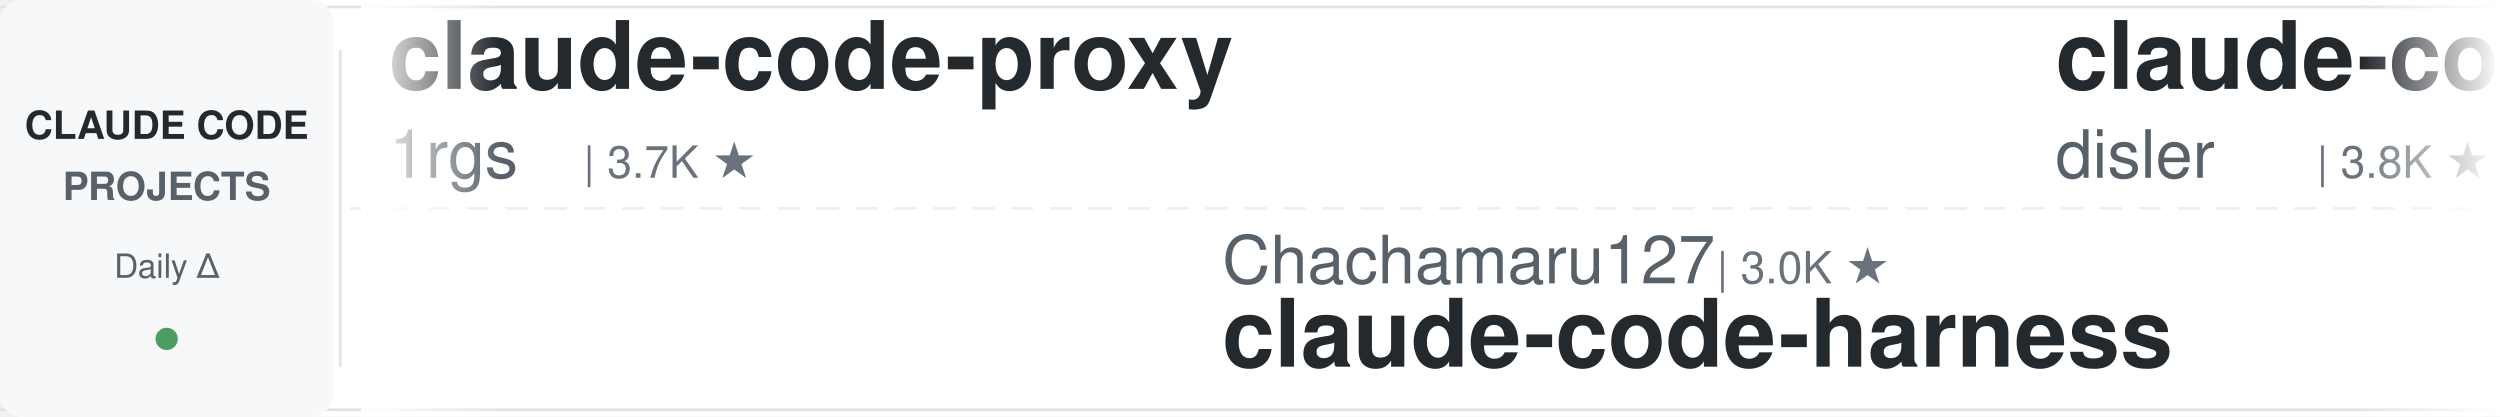
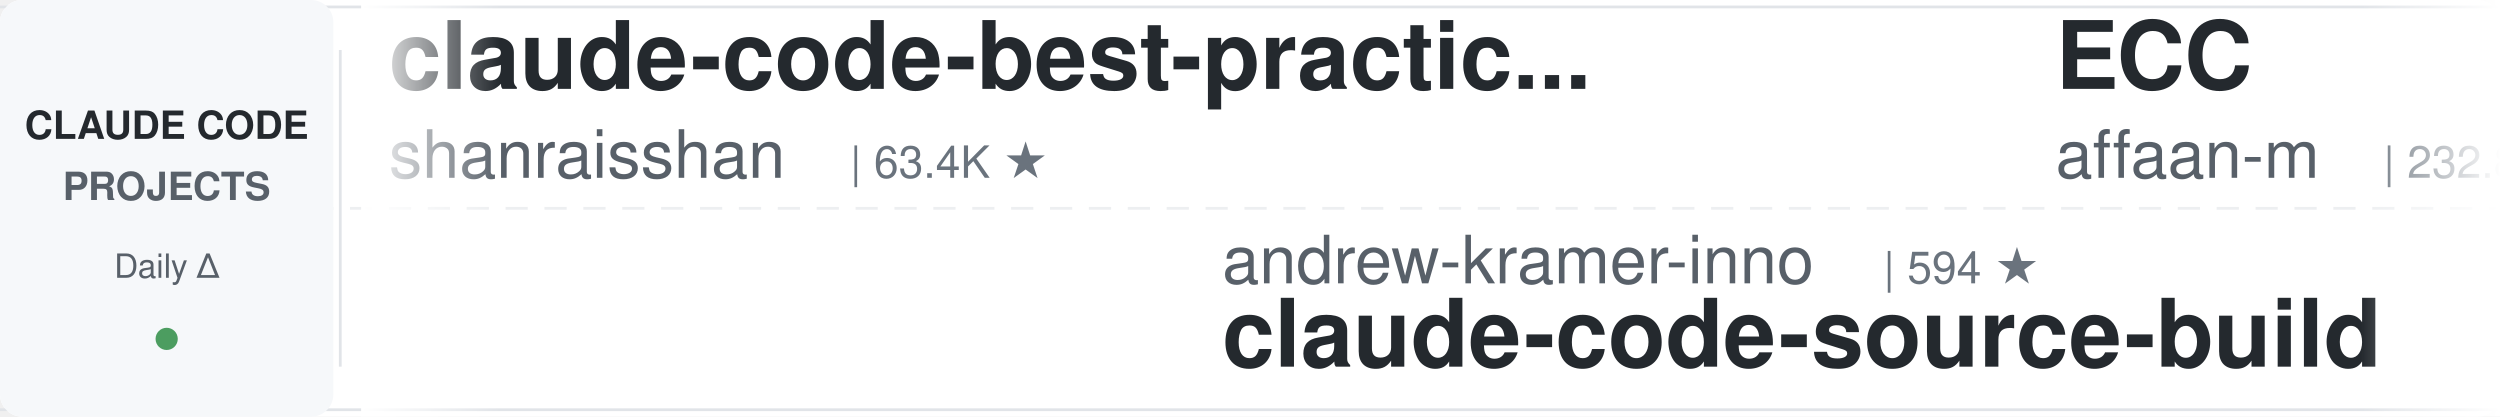
<svg xmlns="http://www.w3.org/2000/svg" width="900" height="150">
  <defs>
    <linearGradient id="leftFade" x1="0%" y1="0%" x2="100%" y2="0%">
      <stop offset="0%" style="stop-color:#ffffff;stop-opacity:1" />
      <stop offset="100%" style="stop-color:#ffffff;stop-opacity:0" />
    </linearGradient>
    <linearGradient id="rightFade" x1="0%" y1="0%" x2="100%" y2="0%">
      <stop offset="0%" style="stop-color:#ffffff;stop-opacity:0" />
      <stop offset="100%" style="stop-color:#ffffff;stop-opacity:1" />
    </linearGradient>
  </defs>
  <rect width="900" height="150" fill="#ffffff" rx="8" />
  <rect x="0" y="2" width="900" height="1" fill="#e1e4e8" />
  <rect x="0" y="147" width="900" height="1" fill="#e1e4e8" />
  <line x1="0" y1="75" x2="900" y2="75" stroke="#e1e4e8" stroke-width="1" stroke-dasharray="8 6" opacity="0.6" />
  <rect x="0" y="0" width="120" height="150" fill="#f6f8fa" rx="8" />
  <text x="60" y="50" font-family="-apple-system, BlinkMacSystemFont, 'Segoe UI', Helvetica, Arial, sans-serif" font-size="14" font-weight="600" fill="#24292e" text-anchor="middle">CLAUDE CODE</text>
  <text x="60" y="72" font-family="-apple-system, BlinkMacSystemFont, 'Segoe UI', Helvetica, Arial, sans-serif" font-size="14" font-weight="600" fill="#586069" text-anchor="middle">PROJECTS</text>
  <text x="60" y="100" font-family="-apple-system, BlinkMacSystemFont, 'Segoe UI', Helvetica, Arial, sans-serif" font-size="12" font-weight="500" fill="#586069" text-anchor="middle">Daily Δ</text>
  <circle cx="60" cy="122" r="4" fill="#22863a" opacity="0.8" />
  <rect x="122" y="18" width="1" height="114" fill="#e1e4e8" />
  <clipPath id="tickerClip">
    <rect x="130" y="0" width="770" height="150" />
  </clipPath>
  <g clip-path="url(#tickerClip)">
    <g id="tickerItems">
      <animateTransform attributeName="transform" attributeType="XML" type="translate" from="0 0" to="-3000 0" dur="54s" repeatCount="indefinite" />
      <g transform="translate(0, 0)">
-         <text x="140" y="32" font-family="-apple-system, BlinkMacSystemFont, 'Segoe UI', Helvetica, Arial, sans-serif" font-size="34" font-weight="600" fill="#24292e">claude-code-proxy</text>
-         <text x="140" y="64" font-family="-apple-system, BlinkMacSystemFont, 'Segoe UI', Helvetica, Arial, sans-serif" font-size="24" font-weight="400" fill="#586069">1rgs</text>
-         <text x="210" y="64" font-family="-apple-system, BlinkMacSystemFont, 'Segoe UI', Helvetica, Arial, sans-serif" font-size="16" font-weight="500" fill="#6a737d">| 3.7K ★</text>
+         <text x="140" y="32" font-family="-apple-system, BlinkMacSystemFont, 'Segoe UI', Helvetica, Arial, sans-serif" font-size="34" font-weight="600" fill="#24292e">claude-code-best-practic...</text>
+         <text x="140" y="64" font-family="-apple-system, BlinkMacSystemFont, 'Segoe UI', Helvetica, Arial, sans-serif" font-size="24" font-weight="400" fill="#586069">shanraisshan</text>
+         <text x="306" y="64" font-family="-apple-system, BlinkMacSystemFont, 'Segoe UI', Helvetica, Arial, sans-serif" font-size="16" font-weight="500" fill="#6a737d">| 63.4K ★</text>
      </g>
      <g transform="translate(300, 0)">
-         <text x="140" y="102" font-family="-apple-system, BlinkMacSystemFont, 'Segoe UI', Helvetica, Arial, sans-serif" font-size="24" font-weight="400" fill="#586069">Chachamaru127</text>
-         <text x="318" y="102" font-family="-apple-system, BlinkMacSystemFont, 'Segoe UI', Helvetica, Arial, sans-serif" font-size="16" font-weight="500" fill="#6a737d">| 3.0K ★</text>
-         <text x="140" y="132" font-family="-apple-system, BlinkMacSystemFont, 'Segoe UI', Helvetica, Arial, sans-serif" font-size="34" font-weight="600" fill="#24292e">claude-code-harness</text>
+         <text x="140" y="102" font-family="-apple-system, BlinkMacSystemFont, 'Segoe UI', Helvetica, Arial, sans-serif" font-size="24" font-weight="400" fill="#586069">andrew-kramer-inno</text>
+         <text x="378" y="102" font-family="-apple-system, BlinkMacSystemFont, 'Segoe UI', Helvetica, Arial, sans-serif" font-size="16" font-weight="500" fill="#6a737d">| 594 ★</text>
+         <text x="140" y="132" font-family="-apple-system, BlinkMacSystemFont, 'Segoe UI', Helvetica, Arial, sans-serif" font-size="34" font-weight="600" fill="#24292e">claude-code-source-build</text>
      </g>
      <g transform="translate(600, 0)">
-         <text x="140" y="32" font-family="-apple-system, BlinkMacSystemFont, 'Segoe UI', Helvetica, Arial, sans-serif" font-size="34" font-weight="600" fill="#24292e">claude-code-hooks-master...</text>
-         <text x="140" y="64" font-family="-apple-system, BlinkMacSystemFont, 'Segoe UI', Helvetica, Arial, sans-serif" font-size="24" font-weight="400" fill="#586069">disler</text>
-         <text x="234" y="64" font-family="-apple-system, BlinkMacSystemFont, 'Segoe UI', Helvetica, Arial, sans-serif" font-size="16" font-weight="500" fill="#6a737d">| 3.8K ★</text>
+         <text x="140" y="32" font-family="-apple-system, BlinkMacSystemFont, 'Segoe UI', Helvetica, Arial, sans-serif" font-size="34" font-weight="600" fill="#24292e">ECC</text>
+         <text x="140" y="64" font-family="-apple-system, BlinkMacSystemFont, 'Segoe UI', Helvetica, Arial, sans-serif" font-size="24" font-weight="400" fill="#586069">affaan-m</text>
+         <text x="258" y="64" font-family="-apple-system, BlinkMacSystemFont, 'Segoe UI', Helvetica, Arial, sans-serif" font-size="16" font-weight="500" fill="#6a737d">| 232.8K ★</text>
      </g>
      <g transform="translate(900, 0)">
-         <text x="140" y="102" font-family="-apple-system, BlinkMacSystemFont, 'Segoe UI', Helvetica, Arial, sans-serif" font-size="24" font-weight="400" fill="#586069">zebbern</text>
-         <text x="246" y="102" font-family="-apple-system, BlinkMacSystemFont, 'Segoe UI', Helvetica, Arial, sans-serif" font-size="16" font-weight="500" fill="#6a737d">| 4.4K ★</text>
-         <text x="140" y="132" font-family="-apple-system, BlinkMacSystemFont, 'Segoe UI', Helvetica, Arial, sans-serif" font-size="34" font-weight="600" fill="#24292e">claude-code-guide</text>
+         <text x="140" y="102" font-family="-apple-system, BlinkMacSystemFont, 'Segoe UI', Helvetica, Arial, sans-serif" font-size="24" font-weight="400" fill="#586069">diet103</text>
+         <text x="246" y="102" font-family="-apple-system, BlinkMacSystemFont, 'Segoe UI', Helvetica, Arial, sans-serif" font-size="16" font-weight="500" fill="#6a737d">| 10.0K ★</text>
+         <text x="140" y="132" font-family="-apple-system, BlinkMacSystemFont, 'Segoe UI', Helvetica, Arial, sans-serif" font-size="34" font-weight="600" fill="#24292e">claude-code-infrastructu...</text>
      </g>
      <g transform="translate(1200, 0)">
-         <text x="140" y="32" font-family="-apple-system, BlinkMacSystemFont, 'Segoe UI', Helvetica, Arial, sans-serif" font-size="34" font-weight="600" fill="#24292e">claude-code-engineering</text>
-         <text x="140" y="64" font-family="-apple-system, BlinkMacSystemFont, 'Segoe UI', Helvetica, Arial, sans-serif" font-size="24" font-weight="400" fill="#586069">huangjia2019</text>
-         <text x="306" y="64" font-family="-apple-system, BlinkMacSystemFont, 'Segoe UI', Helvetica, Arial, sans-serif" font-size="16" font-weight="500" fill="#6a737d">| 1.0K ★</text>
+         <text x="140" y="32" font-family="-apple-system, BlinkMacSystemFont, 'Segoe UI', Helvetica, Arial, sans-serif" font-size="34" font-weight="600" fill="#24292e">Dive-into-Claude-Code</text>
+         <text x="140" y="64" font-family="-apple-system, BlinkMacSystemFont, 'Segoe UI', Helvetica, Arial, sans-serif" font-size="24" font-weight="400" fill="#586069">VILA-Lab</text>
+         <text x="258" y="64" font-family="-apple-system, BlinkMacSystemFont, 'Segoe UI', Helvetica, Arial, sans-serif" font-size="16" font-weight="500" fill="#6a737d">| 2.0K ★</text>
      </g>
      <g transform="translate(1500, 0)">
-         <text x="140" y="102" font-family="-apple-system, BlinkMacSystemFont, 'Segoe UI', Helvetica, Arial, sans-serif" font-size="24" font-weight="400" fill="#586069">daymade</text>
-         <text x="246" y="102" font-family="-apple-system, BlinkMacSystemFont, 'Segoe UI', Helvetica, Arial, sans-serif" font-size="16" font-weight="500" fill="#6a737d">| 1.3K ★</text>
-         <text x="140" y="132" font-family="-apple-system, BlinkMacSystemFont, 'Segoe UI', Helvetica, Arial, sans-serif" font-size="34" font-weight="600" fill="#24292e">claude-code-skills</text>
+         <text x="140" y="102" font-family="-apple-system, BlinkMacSystemFont, 'Segoe UI', Helvetica, Arial, sans-serif" font-size="24" font-weight="400" fill="#586069">digitalsamba</text>
+         <text x="306" y="102" font-family="-apple-system, BlinkMacSystemFont, 'Segoe UI', Helvetica, Arial, sans-serif" font-size="16" font-weight="500" fill="#6a737d">| 1.8K ★</text>
+         <text x="140" y="132" font-family="-apple-system, BlinkMacSystemFont, 'Segoe UI', Helvetica, Arial, sans-serif" font-size="34" font-weight="600" fill="#24292e">claude-code-video-toolki...</text>
      </g>
      <g transform="translate(1800, 0)">
-         <text x="140" y="32" font-family="-apple-system, BlinkMacSystemFont, 'Segoe UI', Helvetica, Arial, sans-serif" font-size="34" font-weight="600" fill="#24292e">claude-code-settings</text>
-         <text x="140" y="64" font-family="-apple-system, BlinkMacSystemFont, 'Segoe UI', Helvetica, Arial, sans-serif" font-size="24" font-weight="400" fill="#586069">feiskyer</text>
-         <text x="258" y="64" font-family="-apple-system, BlinkMacSystemFont, 'Segoe UI', Helvetica, Arial, sans-serif" font-size="16" font-weight="500" fill="#6a737d">| 1.6K ★</text>
+         <text x="140" y="32" font-family="-apple-system, BlinkMacSystemFont, 'Segoe UI', Helvetica, Arial, sans-serif" font-size="34" font-weight="600" fill="#24292e">claude-code-plugins-plus...</text>
+         <text x="140" y="64" font-family="-apple-system, BlinkMacSystemFont, 'Segoe UI', Helvetica, Arial, sans-serif" font-size="24" font-weight="400" fill="#586069">jeremylongshore</text>
+         <text x="342" y="64" font-family="-apple-system, BlinkMacSystemFont, 'Segoe UI', Helvetica, Arial, sans-serif" font-size="16" font-weight="500" fill="#6a737d">| 2.6K ★</text>
      </g>
      <g transform="translate(2100, 0)">
-         <text x="140" y="102" font-family="-apple-system, BlinkMacSystemFont, 'Segoe UI', Helvetica, Arial, sans-serif" font-size="24" font-weight="400" fill="#586069">edmund-io</text>
-         <text x="270" y="102" font-family="-apple-system, BlinkMacSystemFont, 'Segoe UI', Helvetica, Arial, sans-serif" font-size="16" font-weight="500" fill="#6a737d">| 1.5K ★</text>
-         <text x="140" y="132" font-family="-apple-system, BlinkMacSystemFont, 'Segoe UI', Helvetica, Arial, sans-serif" font-size="34" font-weight="600" fill="#24292e">edmunds-claude-code</text>
+         <text x="140" y="102" font-family="-apple-system, BlinkMacSystemFont, 'Segoe UI', Helvetica, Arial, sans-serif" font-size="24" font-weight="400" fill="#586069">Windy3f3f3f3f</text>
+         <text x="318" y="102" font-family="-apple-system, BlinkMacSystemFont, 'Segoe UI', Helvetica, Arial, sans-serif" font-size="16" font-weight="500" fill="#6a737d">| 3.3K ★</text>
+         <text x="140" y="132" font-family="-apple-system, BlinkMacSystemFont, 'Segoe UI', Helvetica, Arial, sans-serif" font-size="34" font-weight="600" fill="#24292e">how-claude-code-works</text>
      </g>
      <g transform="translate(2400, 0)">
-         <text x="140" y="32" font-family="-apple-system, BlinkMacSystemFont, 'Segoe UI', Helvetica, Arial, sans-serif" font-size="34" font-weight="600" fill="#24292e">awesome-claude-code-tool...</text>
-         <text x="140" y="64" font-family="-apple-system, BlinkMacSystemFont, 'Segoe UI', Helvetica, Arial, sans-serif" font-size="24" font-weight="400" fill="#586069">rohitg00</text>
-         <text x="258" y="64" font-family="-apple-system, BlinkMacSystemFont, 'Segoe UI', Helvetica, Arial, sans-serif" font-size="16" font-weight="500" fill="#6a737d">| 2.4K ★</text>
+         <text x="140" y="32" font-family="-apple-system, BlinkMacSystemFont, 'Segoe UI', Helvetica, Arial, sans-serif" font-size="34" font-weight="600" fill="#24292e">claude-code-cheat-sheet</text>
+         <text x="140" y="64" font-family="-apple-system, BlinkMacSystemFont, 'Segoe UI', Helvetica, Arial, sans-serif" font-size="24" font-weight="400" fill="#586069">Njengah</text>
+         <text x="246" y="64" font-family="-apple-system, BlinkMacSystemFont, 'Segoe UI', Helvetica, Arial, sans-serif" font-size="16" font-weight="500" fill="#6a737d">| 1.9K ★</text>
      </g>
      <g transform="translate(2700, 0)">
-         <text x="140" y="102" font-family="-apple-system, BlinkMacSystemFont, 'Segoe UI', Helvetica, Arial, sans-serif" font-size="24" font-weight="400" fill="#586069">ponponon</text>
-         <text x="258" y="102" font-family="-apple-system, BlinkMacSystemFont, 'Segoe UI', Helvetica, Arial, sans-serif" font-size="16" font-weight="500" fill="#6a737d">| 2.3K ★</text>
-         <text x="140" y="132" font-family="-apple-system, BlinkMacSystemFont, 'Segoe UI', Helvetica, Arial, sans-serif" font-size="34" font-weight="600" fill="#24292e">claude_code_src</text>
+         <text x="140" y="102" font-family="-apple-system, BlinkMacSystemFont, 'Segoe UI', Helvetica, Arial, sans-serif" font-size="24" font-weight="400" fill="#586069">liuup</text>
+         <text x="222" y="102" font-family="-apple-system, BlinkMacSystemFont, 'Segoe UI', Helvetica, Arial, sans-serif" font-size="16" font-weight="500" fill="#6a737d">| 3.6K ★</text>
+         <text x="140" y="132" font-family="-apple-system, BlinkMacSystemFont, 'Segoe UI', Helvetica, Arial, sans-serif" font-size="34" font-weight="600" fill="#24292e">claude-code-analysis</text>
      </g>
      <g transform="translate(3000, 0)">
-         <text x="140" y="32" font-family="-apple-system, BlinkMacSystemFont, 'Segoe UI', Helvetica, Arial, sans-serif" font-size="34" font-weight="600" fill="#24292e">claude-code-proxy</text>
-         <text x="140" y="64" font-family="-apple-system, BlinkMacSystemFont, 'Segoe UI', Helvetica, Arial, sans-serif" font-size="24" font-weight="400" fill="#586069">1rgs</text>
-         <text x="210" y="64" font-family="-apple-system, BlinkMacSystemFont, 'Segoe UI', Helvetica, Arial, sans-serif" font-size="16" font-weight="500" fill="#6a737d">| 3.7K ★</text>
+         <text x="140" y="32" font-family="-apple-system, BlinkMacSystemFont, 'Segoe UI', Helvetica, Arial, sans-serif" font-size="34" font-weight="600" fill="#24292e">claude-code-best-practic...</text>
+         <text x="140" y="64" font-family="-apple-system, BlinkMacSystemFont, 'Segoe UI', Helvetica, Arial, sans-serif" font-size="24" font-weight="400" fill="#586069">shanraisshan</text>
+         <text x="306" y="64" font-family="-apple-system, BlinkMacSystemFont, 'Segoe UI', Helvetica, Arial, sans-serif" font-size="16" font-weight="500" fill="#6a737d">| 63.4K ★</text>
      </g>
      <g transform="translate(3300, 0)">
-         <text x="140" y="102" font-family="-apple-system, BlinkMacSystemFont, 'Segoe UI', Helvetica, Arial, sans-serif" font-size="24" font-weight="400" fill="#586069">Chachamaru127</text>
-         <text x="318" y="102" font-family="-apple-system, BlinkMacSystemFont, 'Segoe UI', Helvetica, Arial, sans-serif" font-size="16" font-weight="500" fill="#6a737d">| 3.0K ★</text>
-         <text x="140" y="132" font-family="-apple-system, BlinkMacSystemFont, 'Segoe UI', Helvetica, Arial, sans-serif" font-size="34" font-weight="600" fill="#24292e">claude-code-harness</text>
+         <text x="140" y="102" font-family="-apple-system, BlinkMacSystemFont, 'Segoe UI', Helvetica, Arial, sans-serif" font-size="24" font-weight="400" fill="#586069">andrew-kramer-inno</text>
+         <text x="378" y="102" font-family="-apple-system, BlinkMacSystemFont, 'Segoe UI', Helvetica, Arial, sans-serif" font-size="16" font-weight="500" fill="#6a737d">| 594 ★</text>
+         <text x="140" y="132" font-family="-apple-system, BlinkMacSystemFont, 'Segoe UI', Helvetica, Arial, sans-serif" font-size="34" font-weight="600" fill="#24292e">claude-code-source-build</text>
      </g>
      <g transform="translate(3600, 0)">
-         <text x="140" y="32" font-family="-apple-system, BlinkMacSystemFont, 'Segoe UI', Helvetica, Arial, sans-serif" font-size="34" font-weight="600" fill="#24292e">claude-code-hooks-master...</text>
-         <text x="140" y="64" font-family="-apple-system, BlinkMacSystemFont, 'Segoe UI', Helvetica, Arial, sans-serif" font-size="24" font-weight="400" fill="#586069">disler</text>
-         <text x="234" y="64" font-family="-apple-system, BlinkMacSystemFont, 'Segoe UI', Helvetica, Arial, sans-serif" font-size="16" font-weight="500" fill="#6a737d">| 3.8K ★</text>
+         <text x="140" y="32" font-family="-apple-system, BlinkMacSystemFont, 'Segoe UI', Helvetica, Arial, sans-serif" font-size="34" font-weight="600" fill="#24292e">ECC</text>
+         <text x="140" y="64" font-family="-apple-system, BlinkMacSystemFont, 'Segoe UI', Helvetica, Arial, sans-serif" font-size="24" font-weight="400" fill="#586069">affaan-m</text>
+         <text x="258" y="64" font-family="-apple-system, BlinkMacSystemFont, 'Segoe UI', Helvetica, Arial, sans-serif" font-size="16" font-weight="500" fill="#6a737d">| 232.8K ★</text>
      </g>
      <g transform="translate(3900, 0)">
-         <text x="140" y="102" font-family="-apple-system, BlinkMacSystemFont, 'Segoe UI', Helvetica, Arial, sans-serif" font-size="24" font-weight="400" fill="#586069">zebbern</text>
-         <text x="246" y="102" font-family="-apple-system, BlinkMacSystemFont, 'Segoe UI', Helvetica, Arial, sans-serif" font-size="16" font-weight="500" fill="#6a737d">| 4.4K ★</text>
-         <text x="140" y="132" font-family="-apple-system, BlinkMacSystemFont, 'Segoe UI', Helvetica, Arial, sans-serif" font-size="34" font-weight="600" fill="#24292e">claude-code-guide</text>
+         <text x="140" y="102" font-family="-apple-system, BlinkMacSystemFont, 'Segoe UI', Helvetica, Arial, sans-serif" font-size="24" font-weight="400" fill="#586069">diet103</text>
+         <text x="246" y="102" font-family="-apple-system, BlinkMacSystemFont, 'Segoe UI', Helvetica, Arial, sans-serif" font-size="16" font-weight="500" fill="#6a737d">| 10.0K ★</text>
+         <text x="140" y="132" font-family="-apple-system, BlinkMacSystemFont, 'Segoe UI', Helvetica, Arial, sans-serif" font-size="34" font-weight="600" fill="#24292e">claude-code-infrastructu...</text>
      </g>
    </g>
  </g>
  <rect x="130" y="0" width="50" height="150" fill="url(#leftFade)" />
  <rect x="850" y="0" width="50" height="150" fill="url(#rightFade)" />
</svg>
